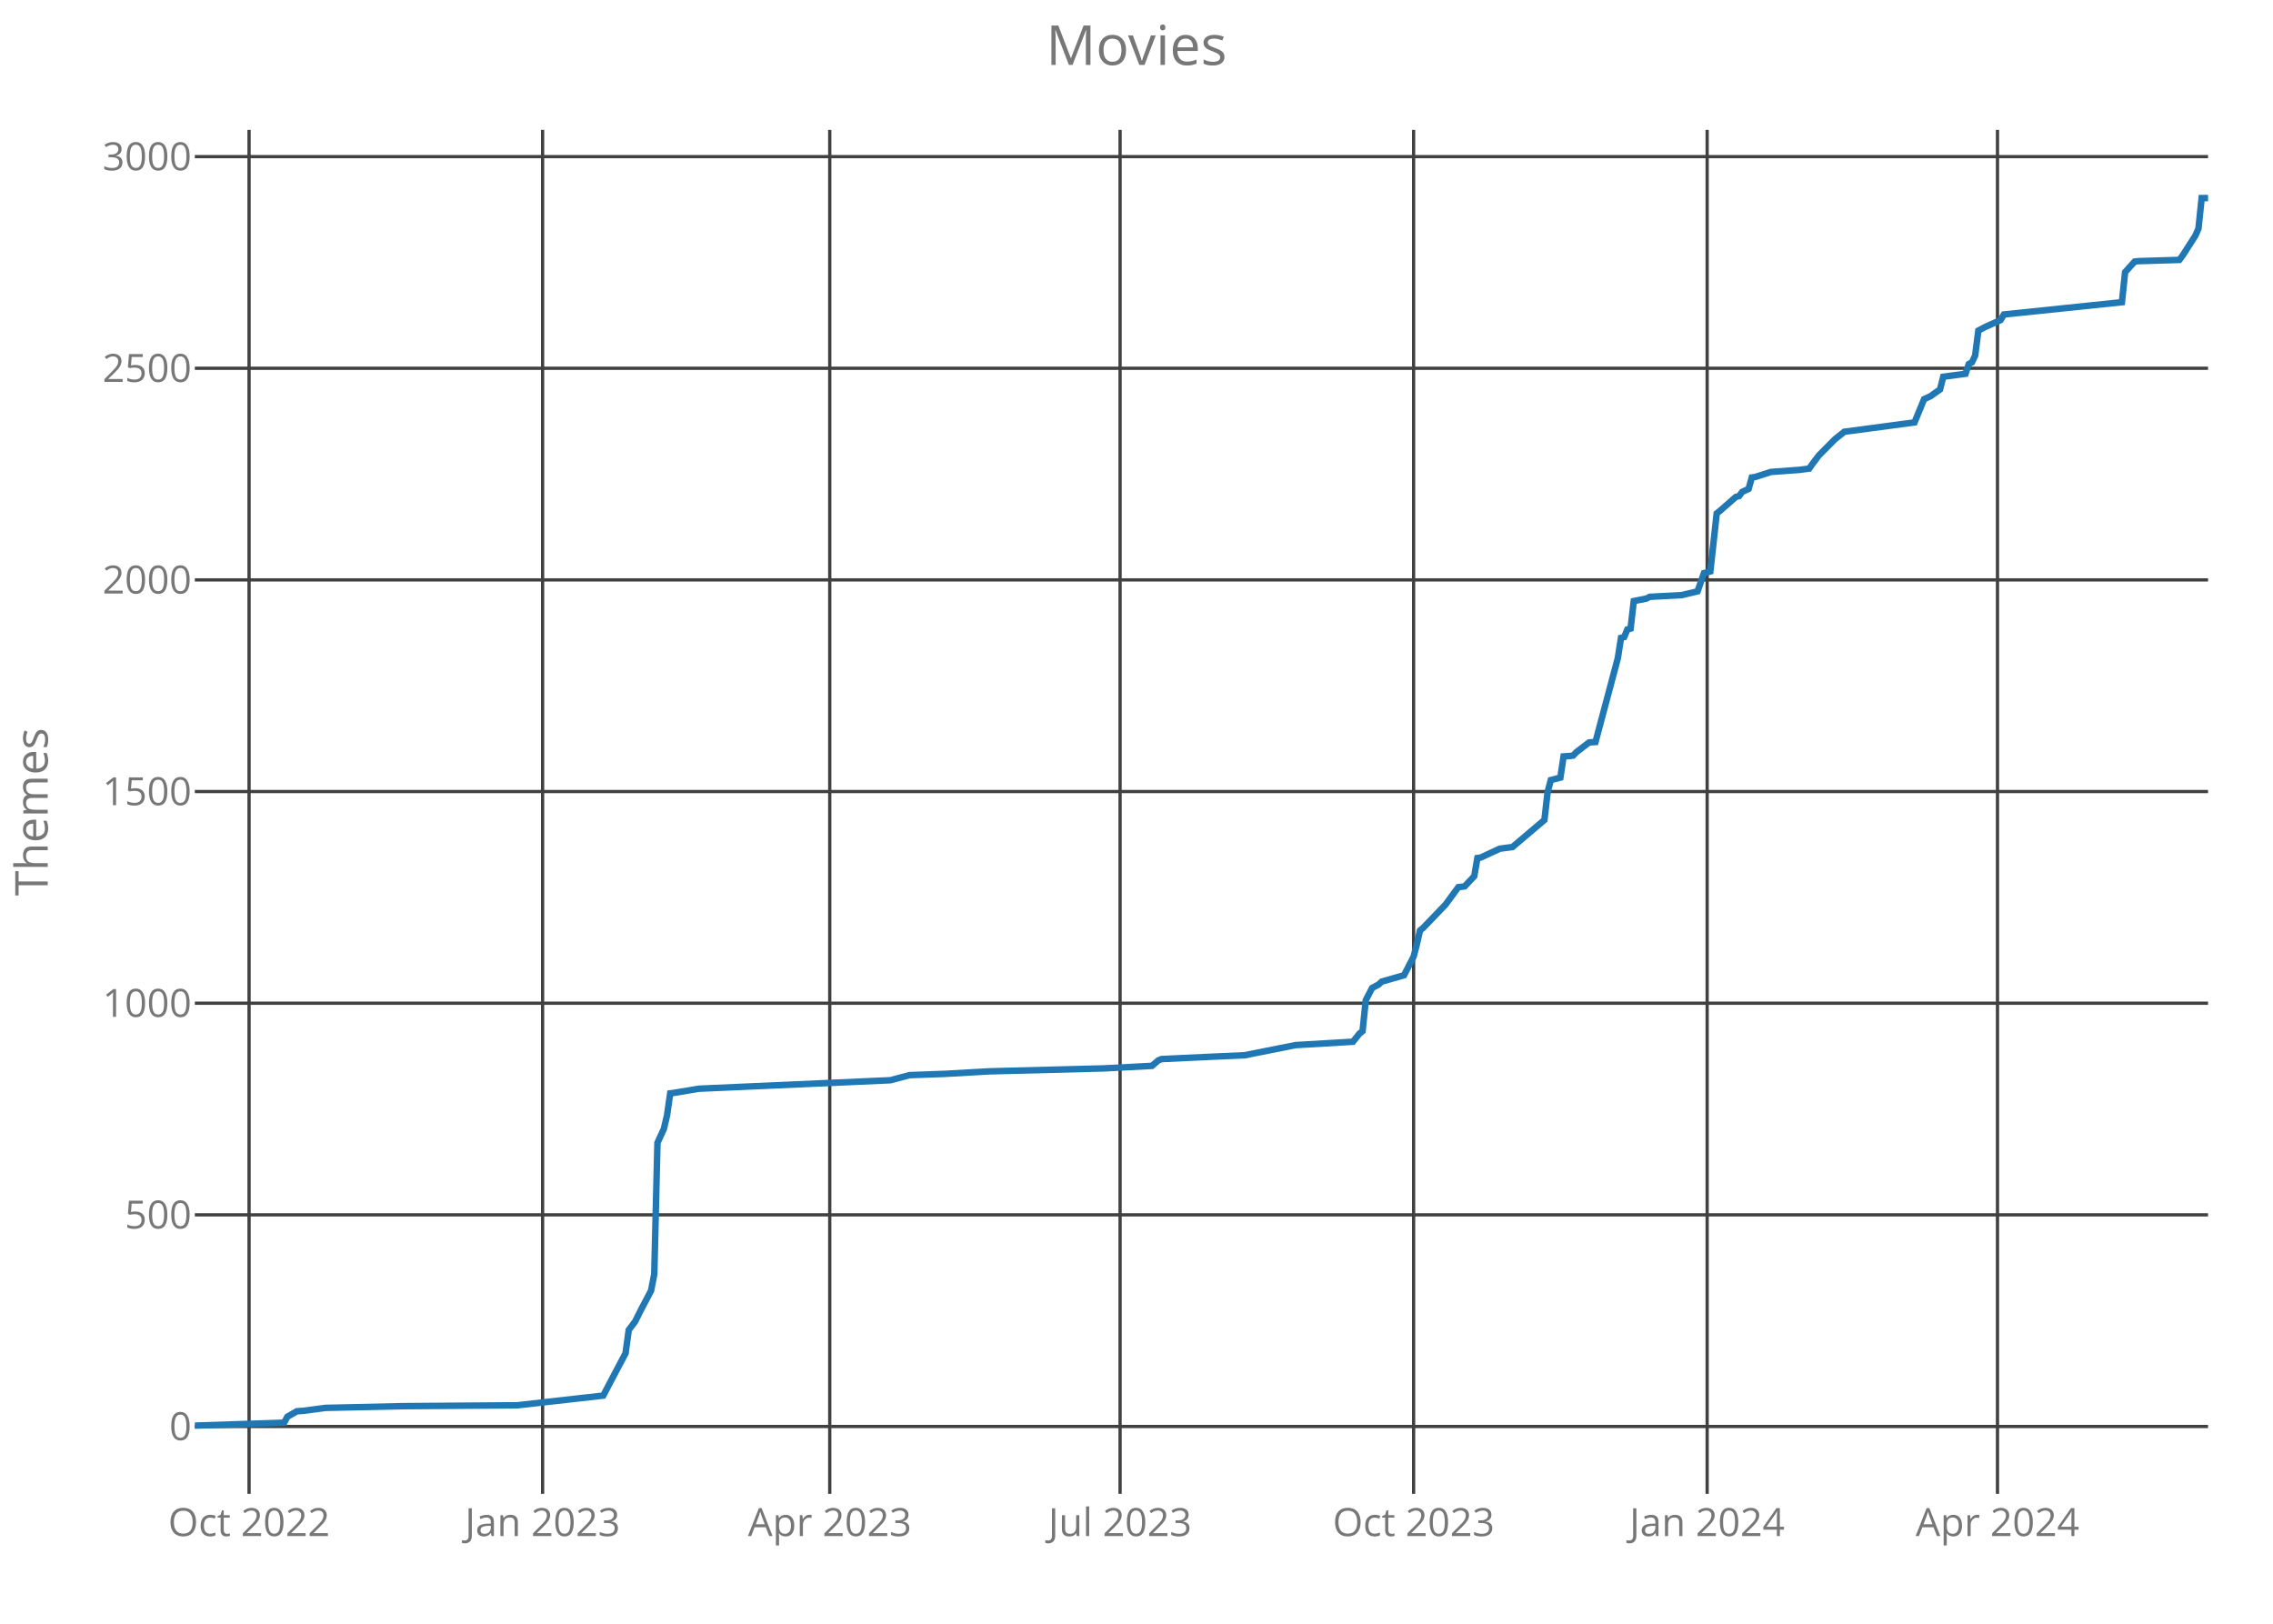
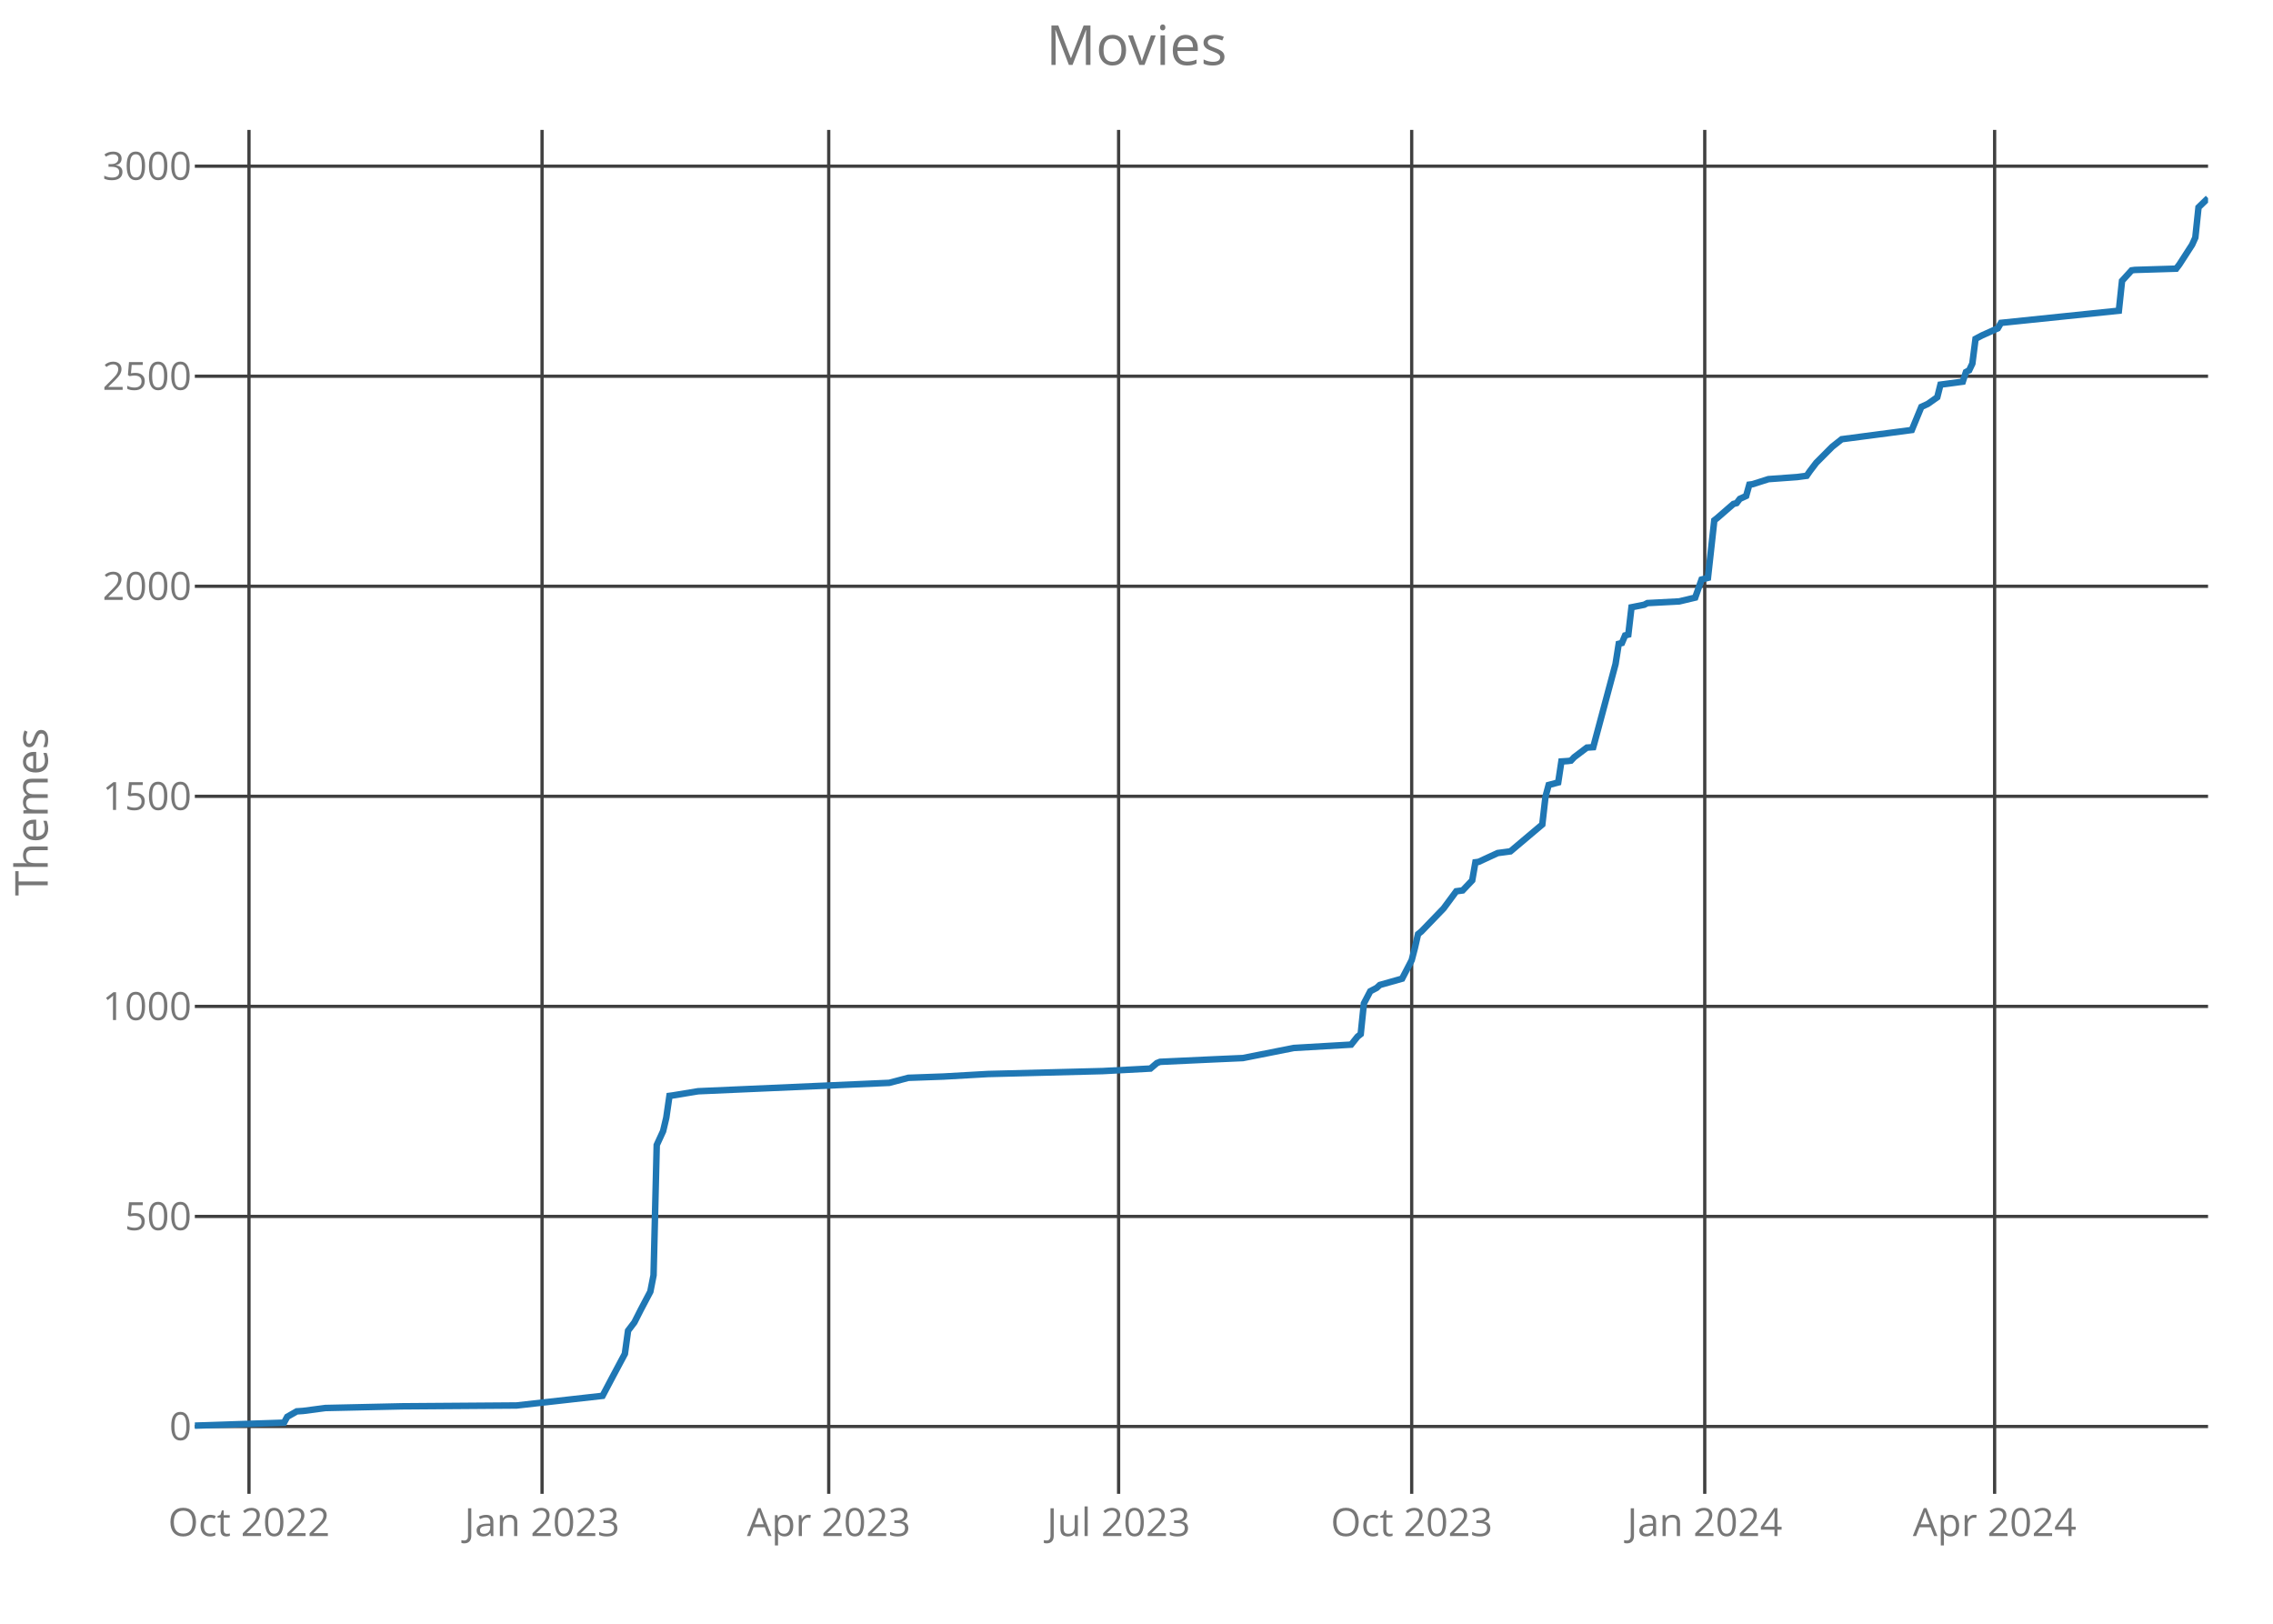
<svg xmlns="http://www.w3.org/2000/svg" class="main-svg" width="700" height="500" style="" viewBox="0 0 700 500">
  <rect x="0" y="0" width="700" height="500" style="fill: rgb(0, 0, 0); fill-opacity: 0;" />
-   <defs id="defs-5ae7cc">
+   <defs id="defs-32786d">
    <g class="clips">
-       <clipPath id="clip5ae7ccxyplot" class="plotclip">
+       <clipPath id="clip32786dxyplot" class="plotclip">
        <rect width="620" height="420" />
      </clipPath>
-       <clipPath class="axesclip" id="clip5ae7ccx">
+       <clipPath class="axesclip" id="clip32786dx">
        <rect x="60" y="0" width="620" height="500" />
      </clipPath>
-       <clipPath class="axesclip" id="clip5ae7ccy">
+       <clipPath class="axesclip" id="clip32786dy">
        <rect x="0" y="40" width="700" height="420" />
      </clipPath>
-       <clipPath class="axesclip" id="clip5ae7ccxy">
+       <clipPath class="axesclip" id="clip32786dxy">
        <rect x="60" y="40" width="620" height="420" />
      </clipPath>
    </g>
    <g class="gradients" />
  </defs>
  <g class="bglayer">
    <rect class="bg" x="60" y="40" width="620" height="420" style="fill: rgb(0, 0, 0); fill-opacity: 0; stroke-width: 0;" />
  </g>
  <g class="layer-below">
    <g class="imagelayer" />
    <g class="shapelayer" />
  </g>
  <g class="cartesianlayer">
    <g class="subplot xy">
      <g class="layer-subplot">
        <g class="shapelayer" />
        <g class="imagelayer" />
      </g>
      <g class="gridlayer">
        <g class="x">
-           <path class="xgrid crisp" transform="translate(76.7,0)" d="M0,40v420" style="stroke: rgb(64, 64, 64); stroke-opacity: 1; stroke-width: 1px;" />
-           <path class="xgrid crisp" transform="translate(167.1,0)" d="M0,40v420" style="stroke: rgb(64, 64, 64); stroke-opacity: 1; stroke-width: 1px;" />
-           <path class="xgrid crisp" transform="translate(255.53,0)" d="M0,40v420" style="stroke: rgb(64, 64, 64); stroke-opacity: 1; stroke-width: 1px;" />
-           <path class="xgrid crisp" transform="translate(344.94,0)" d="M0,40v420" style="stroke: rgb(64, 64, 64); stroke-opacity: 1; stroke-width: 1px;" />
-           <path class="xgrid crisp" transform="translate(435.34,0)" d="M0,40v420" style="stroke: rgb(64, 64, 64); stroke-opacity: 1; stroke-width: 1px;" />
-           <path class="xgrid crisp" transform="translate(525.74,0)" d="M0,40v420" style="stroke: rgb(64, 64, 64); stroke-opacity: 1; stroke-width: 1px;" />
-           <path class="xgrid crisp" transform="translate(615.15,0)" d="M0,40v420" style="stroke: rgb(64, 64, 64); stroke-opacity: 1; stroke-width: 1px;" />
+           <path class="xgrid crisp" transform="translate(76.68,0)" d="M0,40v420" style="stroke: rgb(64, 64, 64); stroke-opacity: 1; stroke-width: 1px;" />
+           <path class="xgrid crisp" transform="translate(166.93,0)" d="M0,40v420" style="stroke: rgb(64, 64, 64); stroke-opacity: 1; stroke-width: 1px;" />
+           <path class="xgrid crisp" transform="translate(255.22,0)" d="M0,40v420" style="stroke: rgb(64, 64, 64); stroke-opacity: 1; stroke-width: 1px;" />
+           <path class="xgrid crisp" transform="translate(344.49,0)" d="M0,40v420" style="stroke: rgb(64, 64, 64); stroke-opacity: 1; stroke-width: 1px;" />
+           <path class="xgrid crisp" transform="translate(434.75,0)" d="M0,40v420" style="stroke: rgb(64, 64, 64); stroke-opacity: 1; stroke-width: 1px;" />
+           <path class="xgrid crisp" transform="translate(525,0)" d="M0,40v420" style="stroke: rgb(64, 64, 64); stroke-opacity: 1; stroke-width: 1px;" />
+           <path class="xgrid crisp" transform="translate(614.27,0)" d="M0,40v420" style="stroke: rgb(64, 64, 64); stroke-opacity: 1; stroke-width: 1px;" />
        </g>
        <g class="y">
          <path class="ygrid crisp" transform="translate(0,439.26)" d="M60,0h620" style="stroke: rgb(64, 64, 64); stroke-opacity: 1; stroke-width: 1px;" />
-           <path class="ygrid crisp" transform="translate(0,374.09)" d="M60,0h620" style="stroke: rgb(64, 64, 64); stroke-opacity: 1; stroke-width: 1px;" />
-           <path class="ygrid crisp" transform="translate(0,308.92)" d="M60,0h620" style="stroke: rgb(64, 64, 64); stroke-opacity: 1; stroke-width: 1px;" />
-           <path class="ygrid crisp" transform="translate(0,243.74)" d="M60,0h620" style="stroke: rgb(64, 64, 64); stroke-opacity: 1; stroke-width: 1px;" />
-           <path class="ygrid crisp" transform="translate(0,178.57)" d="M60,0h620" style="stroke: rgb(64, 64, 64); stroke-opacity: 1; stroke-width: 1px;" />
-           <path class="ygrid crisp" transform="translate(0,113.4)" d="M60,0h620" style="stroke: rgb(64, 64, 64); stroke-opacity: 1; stroke-width: 1px;" />
-           <path class="ygrid crisp" transform="translate(0,48.23)" d="M60,0h620" style="stroke: rgb(64, 64, 64); stroke-opacity: 1; stroke-width: 1px;" />
+           <path class="ygrid crisp" transform="translate(0,374.58)" d="M60,0h620" style="stroke: rgb(64, 64, 64); stroke-opacity: 1; stroke-width: 1px;" />
+           <path class="ygrid crisp" transform="translate(0,309.9)" d="M60,0h620" style="stroke: rgb(64, 64, 64); stroke-opacity: 1; stroke-width: 1px;" />
+           <path class="ygrid crisp" transform="translate(0,245.21)" d="M60,0h620" style="stroke: rgb(64, 64, 64); stroke-opacity: 1; stroke-width: 1px;" />
+           <path class="ygrid crisp" transform="translate(0,180.53)" d="M60,0h620" style="stroke: rgb(64, 64, 64); stroke-opacity: 1; stroke-width: 1px;" />
+           <path class="ygrid crisp" transform="translate(0,115.85)" d="M60,0h620" style="stroke: rgb(64, 64, 64); stroke-opacity: 1; stroke-width: 1px;" />
+           <path class="ygrid crisp" transform="translate(0,51.17)" d="M60,0h620" style="stroke: rgb(64, 64, 64); stroke-opacity: 1; stroke-width: 1px;" />
        </g>
      </g>
      <g class="zerolinelayer" />
      <path class="xlines-below crisp" d="M0,0" style="fill: none;" />
      <path class="ylines-below crisp" d="M0,0" style="fill: none;" />
      <g class="overlines-below" />
      <g class="xaxislayer-below">
        <g class="xtick">
-           <text text-anchor="middle" x="0" y="473" transform="translate(76.7,0)" style="font-family: 'Open Sans'; font-size: 12px; fill: rgb(119, 119, 119); fill-opacity: 1; white-space: pre;">Oct 2022</text>
+           <text text-anchor="middle" x="0" y="473" transform="translate(76.68,0)" style="font-family: 'Open Sans'; font-size: 12px; fill: rgb(119, 119, 119); fill-opacity: 1; white-space: pre;">Oct 2022</text>
        </g>
        <g class="xtick">
-           <text text-anchor="middle" x="0" y="473" transform="translate(167.1,0)" style="font-family: 'Open Sans'; font-size: 12px; fill: rgb(119, 119, 119); fill-opacity: 1; white-space: pre;">Jan 2023</text>
+           <text text-anchor="middle" x="0" y="473" transform="translate(166.93,0)" style="font-family: 'Open Sans'; font-size: 12px; fill: rgb(119, 119, 119); fill-opacity: 1; white-space: pre;">Jan 2023</text>
        </g>
        <g class="xtick">
-           <text text-anchor="middle" x="0" y="473" transform="translate(255.53,0)" style="font-family: 'Open Sans'; font-size: 12px; fill: rgb(119, 119, 119); fill-opacity: 1; white-space: pre;">Apr 2023</text>
+           <text text-anchor="middle" x="0" y="473" transform="translate(255.22,0)" style="font-family: 'Open Sans'; font-size: 12px; fill: rgb(119, 119, 119); fill-opacity: 1; white-space: pre;">Apr 2023</text>
        </g>
        <g class="xtick">
-           <text text-anchor="middle" x="0" y="473" transform="translate(344.94,0)" style="font-family: 'Open Sans'; font-size: 12px; fill: rgb(119, 119, 119); fill-opacity: 1; white-space: pre;">Jul 2023</text>
+           <text text-anchor="middle" x="0" y="473" transform="translate(344.49,0)" style="font-family: 'Open Sans'; font-size: 12px; fill: rgb(119, 119, 119); fill-opacity: 1; white-space: pre;">Jul 2023</text>
        </g>
        <g class="xtick">
-           <text text-anchor="middle" x="0" y="473" transform="translate(435.34,0)" style="font-family: 'Open Sans'; font-size: 12px; fill: rgb(119, 119, 119); fill-opacity: 1; white-space: pre;">Oct 2023</text>
+           <text text-anchor="middle" x="0" y="473" transform="translate(434.75,0)" style="font-family: 'Open Sans'; font-size: 12px; fill: rgb(119, 119, 119); fill-opacity: 1; white-space: pre;">Oct 2023</text>
        </g>
        <g class="xtick">
-           <text text-anchor="middle" x="0" y="473" transform="translate(525.74,0)" style="font-family: 'Open Sans'; font-size: 12px; fill: rgb(119, 119, 119); fill-opacity: 1; white-space: pre;">Jan 2024</text>
+           <text text-anchor="middle" x="0" y="473" transform="translate(525,0)" style="font-family: 'Open Sans'; font-size: 12px; fill: rgb(119, 119, 119); fill-opacity: 1; white-space: pre;">Jan 2024</text>
        </g>
        <g class="xtick">
-           <text text-anchor="middle" x="0" y="473" transform="translate(615.15,0)" style="font-family: 'Open Sans'; font-size: 12px; fill: rgb(119, 119, 119); fill-opacity: 1; white-space: pre;">Apr 2024</text>
+           <text text-anchor="middle" x="0" y="473" transform="translate(614.27,0)" style="font-family: 'Open Sans'; font-size: 12px; fill: rgb(119, 119, 119); fill-opacity: 1; white-space: pre;">Apr 2024</text>
        </g>
      </g>
      <g class="yaxislayer-below">
        <g class="ytick">
          <text text-anchor="end" x="59" y="4.2" transform="translate(0,439.26)" style="font-family: 'Open Sans'; font-size: 12px; fill: rgb(119, 119, 119); fill-opacity: 1; white-space: pre;">0</text>
        </g>
        <g class="ytick">
-           <text text-anchor="end" x="59" y="4.2" transform="translate(0,374.09)" style="font-family: 'Open Sans'; font-size: 12px; fill: rgb(119, 119, 119); fill-opacity: 1; white-space: pre;">500</text>
+           <text text-anchor="end" x="59" y="4.2" transform="translate(0,374.58)" style="font-family: 'Open Sans'; font-size: 12px; fill: rgb(119, 119, 119); fill-opacity: 1; white-space: pre;">500</text>
        </g>
        <g class="ytick">
-           <text text-anchor="end" x="59" y="4.2" transform="translate(0,308.92)" style="font-family: 'Open Sans'; font-size: 12px; fill: rgb(119, 119, 119); fill-opacity: 1; white-space: pre;">1000</text>
+           <text text-anchor="end" x="59" y="4.2" transform="translate(0,309.9)" style="font-family: 'Open Sans'; font-size: 12px; fill: rgb(119, 119, 119); fill-opacity: 1; white-space: pre;">1000</text>
        </g>
        <g class="ytick">
-           <text text-anchor="end" x="59" y="4.2" transform="translate(0,243.74)" style="font-family: 'Open Sans'; font-size: 12px; fill: rgb(119, 119, 119); fill-opacity: 1; white-space: pre;">1500</text>
+           <text text-anchor="end" x="59" y="4.2" transform="translate(0,245.21)" style="font-family: 'Open Sans'; font-size: 12px; fill: rgb(119, 119, 119); fill-opacity: 1; white-space: pre;">1500</text>
        </g>
        <g class="ytick">
-           <text text-anchor="end" x="59" y="4.2" transform="translate(0,178.57)" style="font-family: 'Open Sans'; font-size: 12px; fill: rgb(119, 119, 119); fill-opacity: 1; white-space: pre;">2000</text>
+           <text text-anchor="end" x="59" y="4.2" transform="translate(0,180.53)" style="font-family: 'Open Sans'; font-size: 12px; fill: rgb(119, 119, 119); fill-opacity: 1; white-space: pre;">2000</text>
        </g>
        <g class="ytick">
-           <text text-anchor="end" x="59" y="4.2" transform="translate(0,113.4)" style="font-family: 'Open Sans'; font-size: 12px; fill: rgb(119, 119, 119); fill-opacity: 1; white-space: pre;">2500</text>
+           <text text-anchor="end" x="59" y="4.2" transform="translate(0,115.85)" style="font-family: 'Open Sans'; font-size: 12px; fill: rgb(119, 119, 119); fill-opacity: 1; white-space: pre;">2500</text>
        </g>
        <g class="ytick">
-           <text text-anchor="end" x="59" y="4.2" transform="translate(0,48.23)" style="font-family: 'Open Sans'; font-size: 12px; fill: rgb(119, 119, 119); fill-opacity: 1; white-space: pre;">3000</text>
+           <text text-anchor="end" x="59" y="4.2" transform="translate(0,51.17)" style="font-family: 'Open Sans'; font-size: 12px; fill: rgb(119, 119, 119); fill-opacity: 1; white-space: pre;">3000</text>
        </g>
      </g>
      <g class="overaxes-below" />
-       <g class="plot" transform="translate(60,40)" clip-path="url('#clip5ae7ccxyplot')">
+       <g class="plot" transform="translate(60,40)" clip-path="url('#clip32786dxyplot')">
        <g class="scatterlayer mlayer">
-           <g class="trace scatter trace0160e9" style="stroke-miterlimit: 2; opacity: 1;">
+           <g class="trace scatter trace1579fe" style="stroke-miterlimit: 2; opacity: 1;">
            <g class="fills" />
            <g class="errorbars" />
            <g class="lines">
-               <path class="js-line" d="M0,399L27.51,398.09L28.49,396.26L31.44,394.57L33.41,394.44L40.29,393.53L63.87,393L99.24,392.74L125.77,389.75L128.72,384.14L132.65,376.71L133.63,369.54L135.59,366.94L137.56,363.02L140.51,357.42L141.49,352.34L142.47,311.93L144.44,307.63L145.42,303.46L146.4,296.68L147.39,296.55L155.25,295.25L214.2,292.64L220.1,291.07L230.9,290.68L244.66,289.9L280.03,288.99L294.77,288.21L296.74,286.51L297.72,286.12L314.42,285.34L323.26,284.95L338.99,281.82L356.67,280.78L358.64,278.3L359.62,277.52L360.6,268L362.57,264.22L364.53,263.18L365.52,262.27L372.39,260.31L375.34,254.58L376.32,250.8L377.31,246.5L378.29,245.71L385.17,238.55L389.1,233.2L391.06,232.94L394.01,229.81L394.99,224.21L395.97,224.08L401.87,221.34L405.8,220.82L415.63,212.48L416.61,203.87L417.59,200.22L420.54,199.44L421.52,192.92L423.49,192.79L424.47,192.66L425.45,191.62L429.38,188.62L431.35,188.49L438.23,162.68L439.21,156.43L440.19,156.17L441.17,153.82L442.16,153.56L443.14,145.09L447.07,144.31L448.05,143.78L457.88,143.26L462.79,142.09L464.75,136.49L466.72,135.96L468.68,118.11L469.67,117.32L474.58,113.02L475.56,112.76L476.55,111.46L478.51,110.55L479.49,107.03L480.48,106.9L485.39,105.33L494.23,104.68L497.18,104.29L498.16,102.86L500.13,100.25L505.04,95.3L507.99,92.95L529.6,90.08L532.55,82.91L534.52,82L537.46,79.92L538.45,76.01L545.32,75.09L546.31,72.1L547.29,71.57L548.27,69.49L549.26,61.8L551.22,60.76L556.13,58.54L557.12,56.84L593.47,53.06L594.45,43.81L597.4,40.55L598.38,40.42L611.16,40.03L612.14,38.73L616.07,32.6L617.05,30.38L618.03,21L620,21" style="vector-effect: non-scaling-stroke; fill: none; stroke: rgb(31, 119, 180); stroke-opacity: 1; stroke-width: 2px; opacity: 1;" />
+               <path class="js-line" d="M0,399L27.47,398.09L28.45,396.28L31.39,394.6L33.35,394.47L40.22,393.57L63.77,393.05L99.08,392.79L125.57,389.82L128.51,384.25L132.44,376.88L133.42,369.76L135.38,367.18L137.34,363.3L140.28,357.73L141.27,352.69L142.25,312.59L144.21,308.32L145.19,304.18L146.17,297.45L147.15,297.32L155,296.03L213.86,293.44L219.75,291.89L230.54,291.5L244.27,290.72L279.59,289.82L294.3,289.04L296.27,287.36L297.25,286.97L313.92,286.2L322.75,285.81L338.45,282.7L356.11,281.67L358.07,279.21L359.05,278.43L360.03,268.99L361.99,265.24L363.96,264.2L364.94,263.3L371.8,261.36L374.75,255.67L375.73,251.91L376.71,247.64L377.69,246.87L384.56,239.75L388.48,234.45L390.44,234.19L393.39,231.09L394.37,225.52L395.35,225.39L401.23,222.68L405.16,222.16L414.97,213.88L415.95,205.34L416.93,201.72L419.87,200.94L420.85,194.48L422.82,194.35L423.8,194.22L424.78,193.18L428.7,190.21L430.66,190.08L437.53,164.46L438.51,158.25L439.49,158L440.47,155.67L441.46,155.41L442.44,147L446.36,146.22L447.34,145.71L457.15,145.19L462.06,144.02L464.02,138.46L465.98,137.94L467.94,120.22L468.92,119.45L473.83,115.18L474.81,114.92L475.79,113.62L477.75,112.72L478.73,109.23L479.72,109.1L484.62,107.54L493.45,106.9L496.39,106.51L497.37,105.09L499.34,102.5L504.24,97.58L507.18,95.25L528.77,92.41L531.71,85.29L533.67,84.39L536.61,82.32L537.59,78.44L544.46,77.53L545.44,74.56L546.42,74.04L547.41,71.97L548.39,64.34L550.35,63.3L555.25,61.1L556.23,59.42L592.53,55.67L593.51,46.48L596.46,43.25L597.44,43.12L610.19,42.73L611.17,41.44L615.09,35.36L616.08,33.16L617.06,23.85L620,21" style="vector-effect: non-scaling-stroke; fill: none; stroke: rgb(31, 119, 180); stroke-opacity: 1; stroke-width: 2px; opacity: 1;" />
            </g>
            <g class="points" />
            <g class="text" />
          </g>
        </g>
      </g>
      <g class="overplot" />
      <path class="xlines-above" />
      <path class="ylines-above" />
      <g class="overlines-above" />
      <g class="xaxislayer-above" />
      <g class="yaxislayer-above" />
      <g class="overaxes-above" />
    </g>
  </g>
  <g class="polarlayer" />
  <g class="ternarylayer" />
  <g class="geolayer" />
  <g class="funnelarealayer" />
  <g class="pielayer" />
  <g class="treemaplayer" />
  <g class="sunburstlayer" />
  <g class="glimages" />
-   <defs id="topdefs-5ae7cc">
+   <defs id="topdefs-32786d">
    <g class="clips" />
  </defs>
  <g class="layer-above">
    <g class="imagelayer" />
    <g class="shapelayer" />
  </g>
  <g class="infolayer">
    <g class="g-gtitle">
      <text class="gtitle" x="350" y="20" text-anchor="middle" dy="0em" style="font-family: 'Open Sans'; font-size: 17px; fill: rgb(119, 119, 119); opacity: 1; font-weight: normal; white-space: pre;">Movies</text>
    </g>
    <g class="g-xtitle" />
    <g class="g-ytitle">
      <text class="ytitle" transform="rotate(-90,14.7,250)" x="14.7" y="250" text-anchor="middle" style="font-family: 'Open Sans'; font-size: 14px; fill: rgb(119, 119, 119); opacity: 1; font-weight: normal; white-space: pre;">Themes</text>
    </g>
  </g>
</svg>
